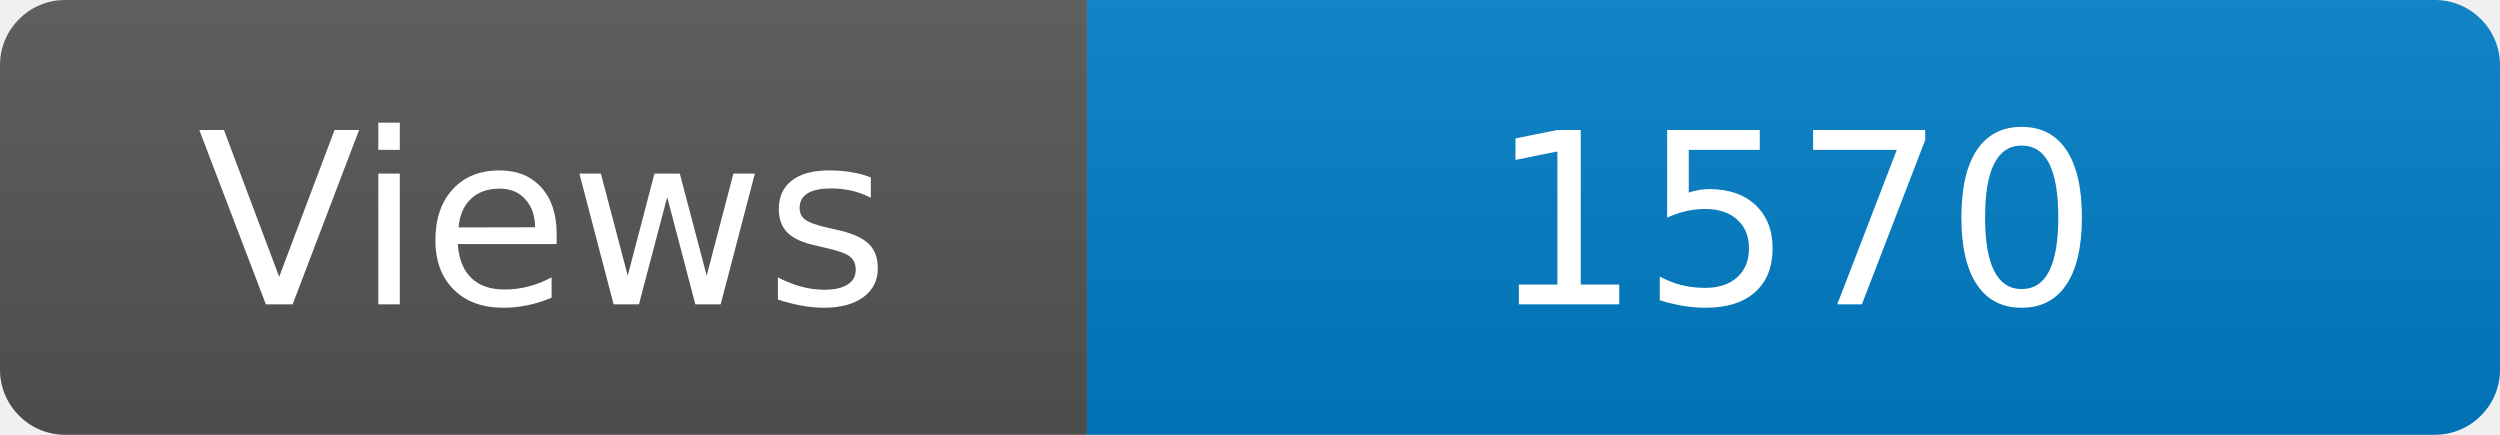
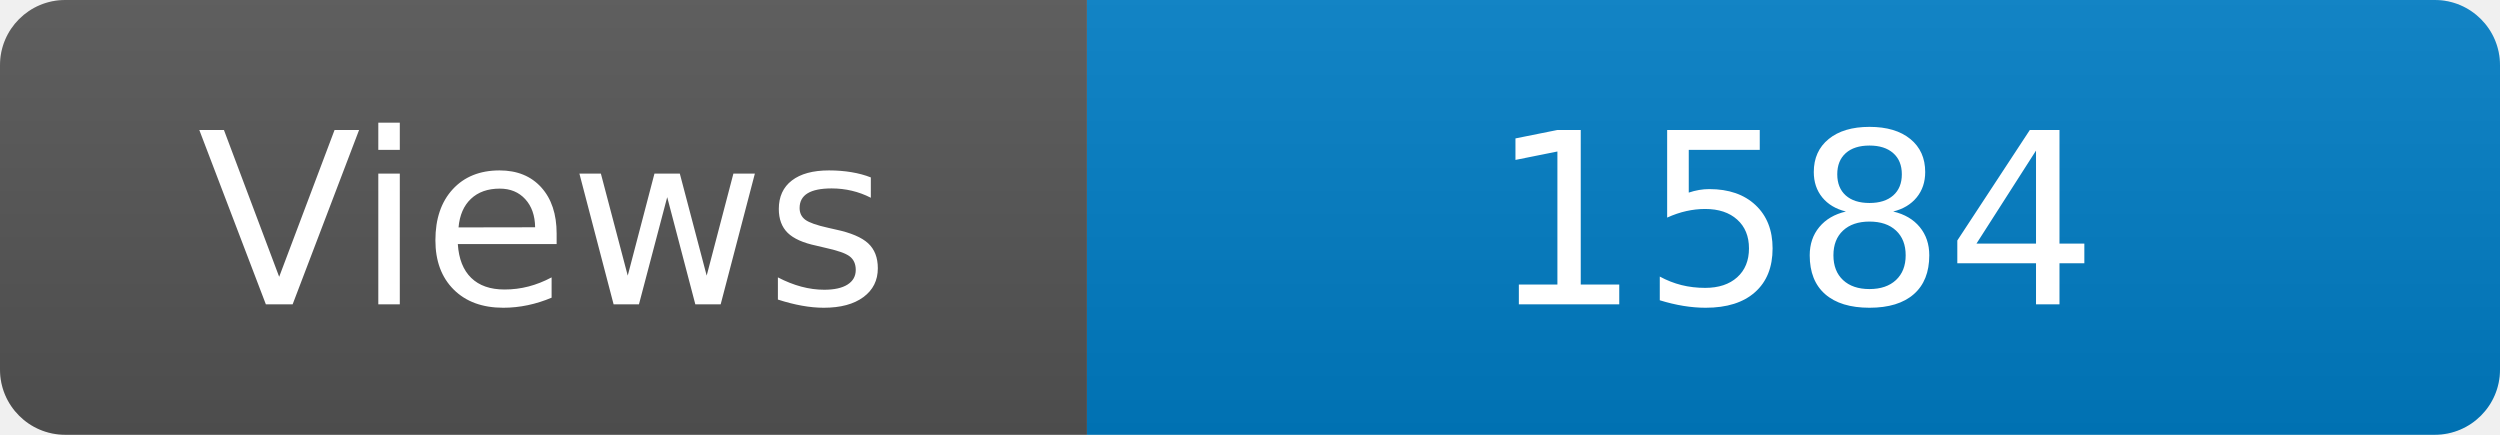
<svg xmlns="http://www.w3.org/2000/svg" width="115" height="20" role="img" aria-label="Maintained?: yes">
  <linearGradient id="s" x2="0" y2="100%">
    <stop offset="0" stop-color="#bbb" stop-opacity=".1" />
    <stop offset="1" stop-opacity=".1" />
  </linearGradient>
  <clipPath id="r">
    <rect width="115" height="20" rx="3" fill="#fff" />
  </clipPath>
  <g clip-path="url(#r)">
    <rect width="50" height="20" fill="#555" />
    <rect x="50" width="160" height="20" fill="#007ec6" />
    <rect width="115" height="20" fill="url(#s)" />
  </g>
  <g fill="#fff" text-anchor="middle" font-family="Verdana,Geneva,DejaVu Sans,sans-serif" font-size="110">
    <text x="250" y="140" transform="scale(.1)" fill="#fff">Views</text>
-     <text x="825" y="140" transform="scale(.1)" fill="#fff">1570</text>
+     <text x="825" y="140" transform="scale(.1)" fill="#fff">1584</text>
  </g>
</svg>
